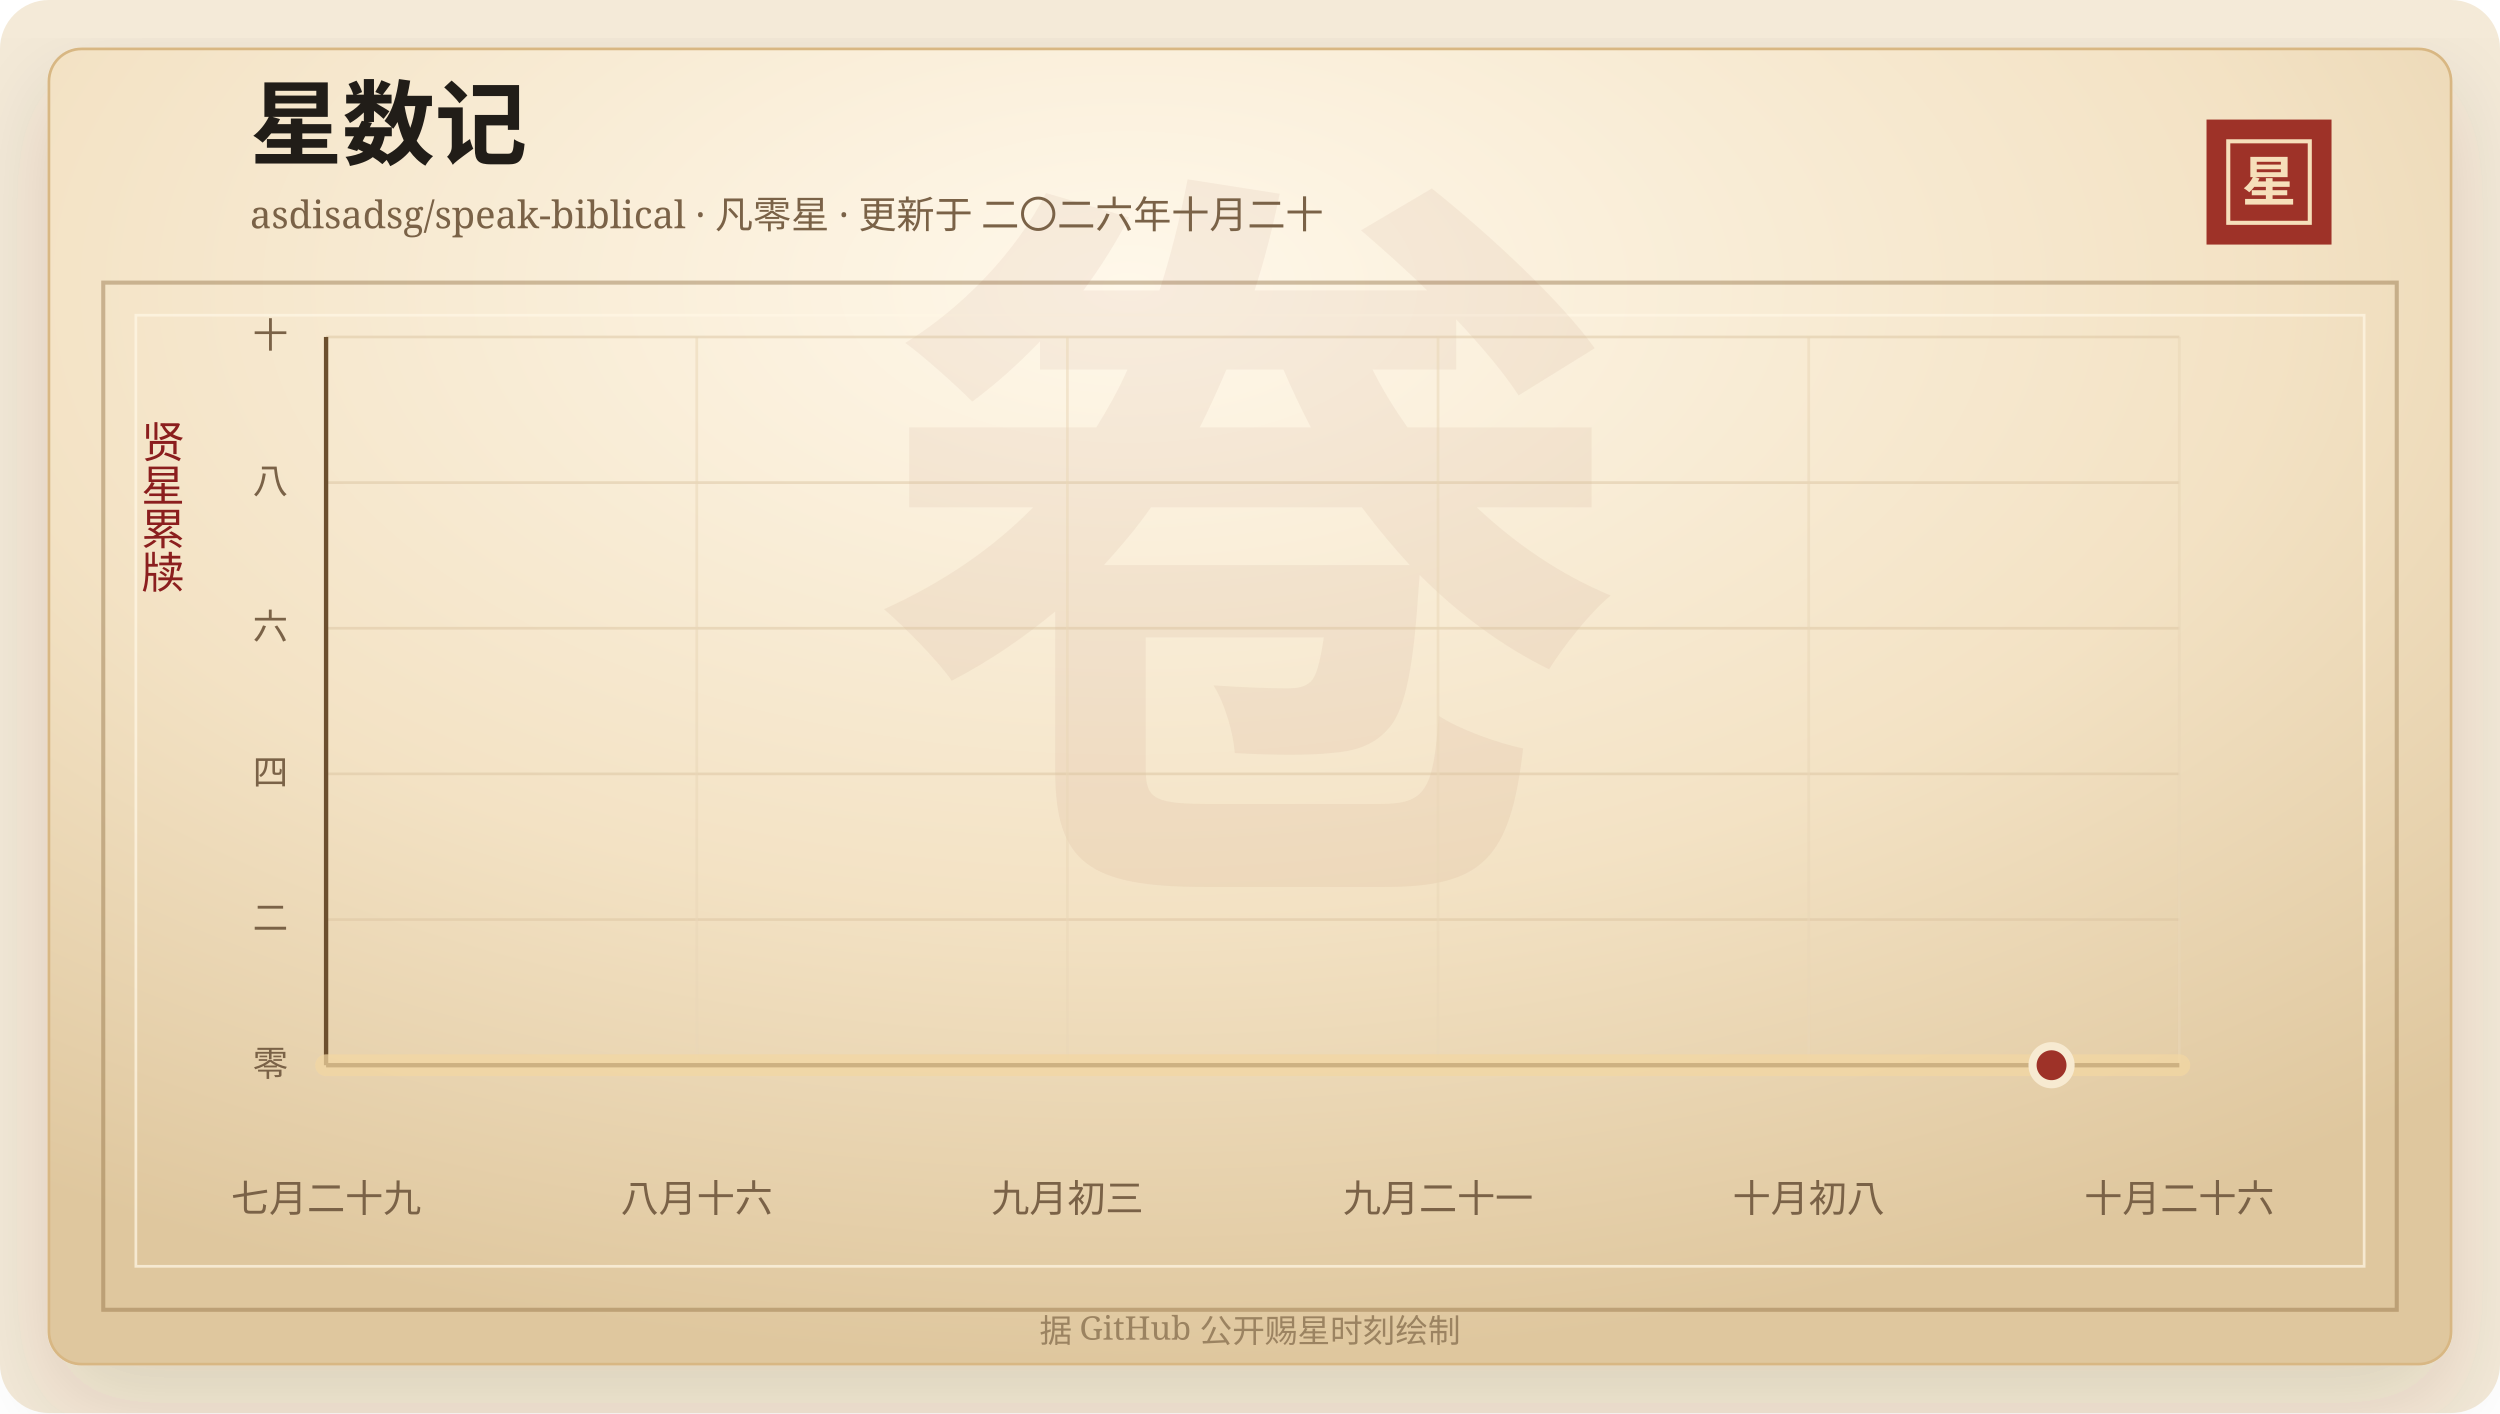
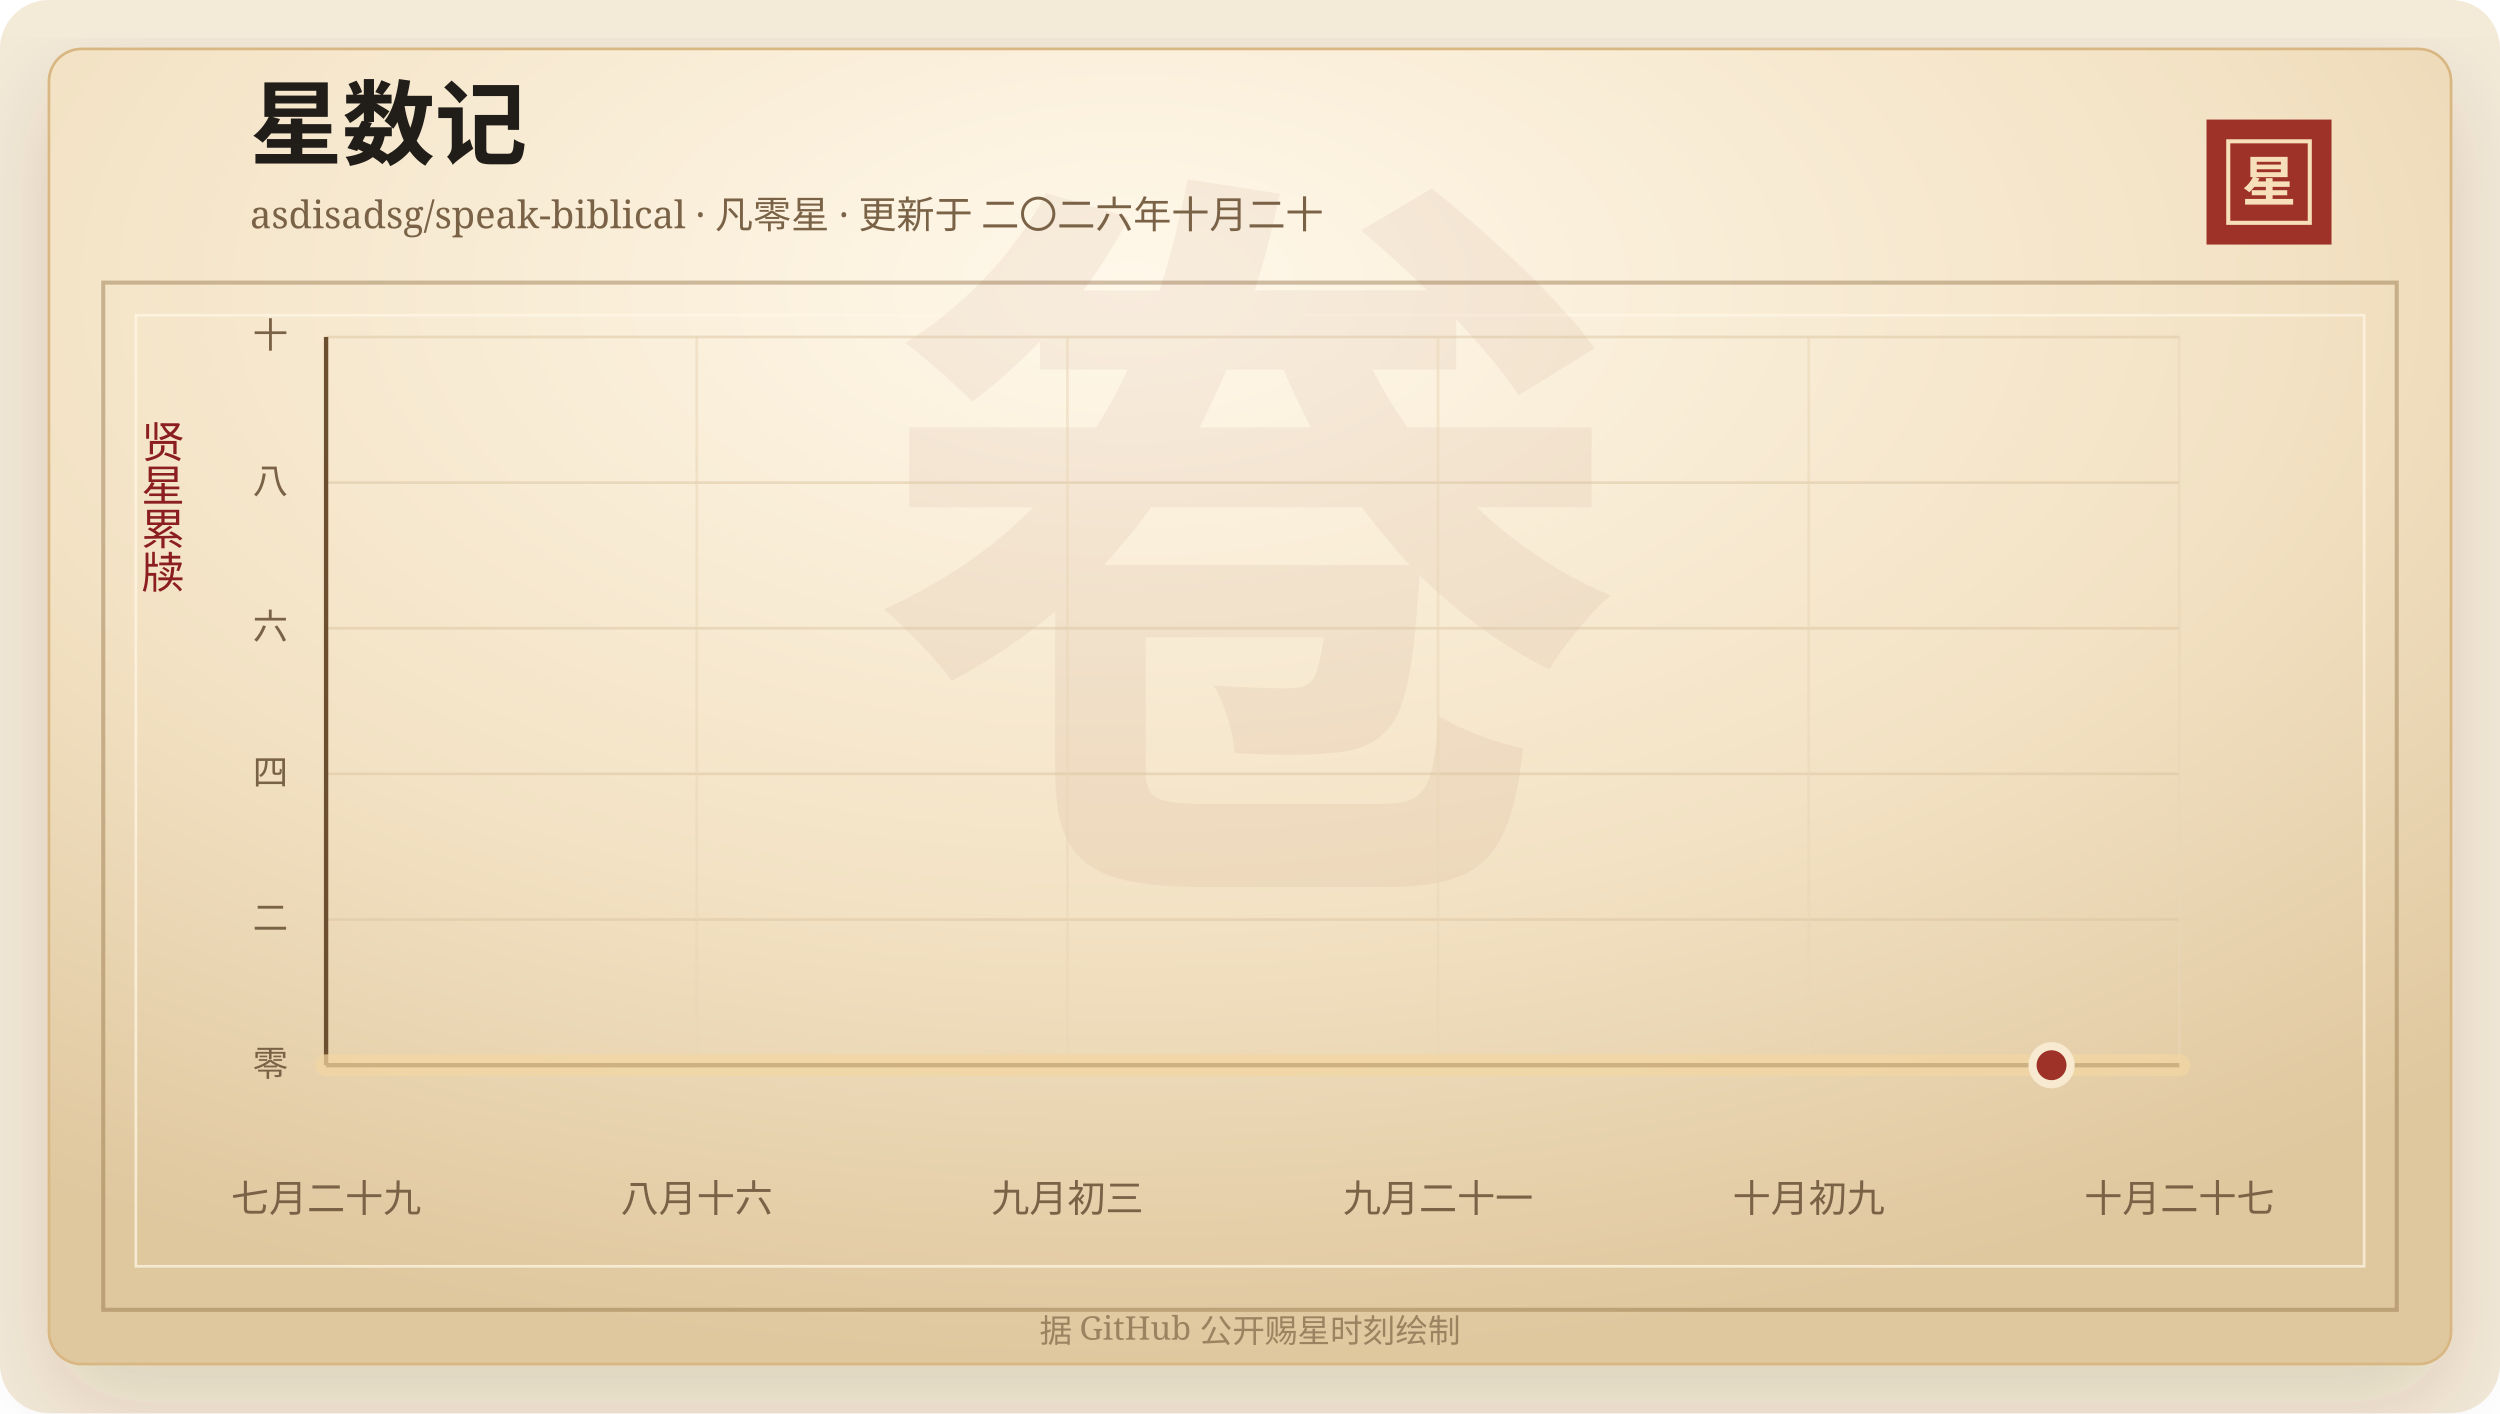
<svg xmlns="http://www.w3.org/2000/svg" width="920" height="520" viewBox="0 0 920 520" role="img" aria-labelledby="title desc">
  <defs>
    <linearGradient id="line" x1="0" x2="1" y1="0" y2="0">
      <stop offset="0%" stop-color="#7d2017" />
      <stop offset="58%" stop-color="#b33426" />
      <stop offset="100%" stop-color="#d65a32" />
    </linearGradient>
    <linearGradient id="area" x1="0" x2="0" y1="0" y2="1">
      <stop offset="0%" stop-color="#b33426" stop-opacity="0.2" />
      <stop offset="100%" stop-color="#b33426" stop-opacity="0" />
    </linearGradient>
    <radialGradient id="paper" cx="45%" cy="18%" r="82%">
      <stop offset="0%" stop-color="#fff8ea" />
      <stop offset="58%" stop-color="#f3e2c4" />
      <stop offset="100%" stop-color="#dfc79e" />
    </radialGradient>
    <filter id="shadow" x="-20%" y="-20%" width="140%" height="140%">
      <feDropShadow dx="0" dy="14" stdDeviation="18" flood-color="#3b2a20" flood-opacity="0.14" />
    </filter>
  </defs>
  <rect width="920" height="520" rx="18" fill="#f4ead8" />
  <rect x="18" y="18" width="884" height="484" rx="12" fill="url(#paper)" stroke="#d8b783" filter="url(#shadow)" />
  <rect x="38" y="104" width="844" height="378" fill="none" stroke="#8c6b3f" stroke-opacity="0.42" stroke-width="1.5" />
  <rect x="50" y="116" width="820" height="350" fill="none" stroke="#fff7e5" stroke-opacity="0.72" />
  <text x="460" y="304" text-anchor="middle" fill="#8c342a" fill-opacity="0.06" font-family="Songti SC, STSong, SimSun, serif" font-size="280" font-weight="700">卷</text>
  <text x="92" y="58" fill="#211d18" font-family="Songti SC, STSong, SimSun, serif" font-size="34" font-weight="700">星数记</text>
  <text x="92" y="84" fill="#7a6247" font-family="Songti SC, STSong, SimSun, serif" font-size="14.0">asdisadsg/speak-biblical · 凡零星 · 更新于 二〇二六年十月二十</text>
  <rect x="812" y="44" width="46" height="46" fill="#9e3228" />
  <rect x="820" y="52" width="30" height="30" fill="none" stroke="#f6dfba" stroke-width="1.5" />
  <text x="835" y="74" text-anchor="middle" fill="#f6dfba" font-family="Songti SC, STSong, SimSun, serif" font-size="20" font-weight="700">星</text>
  <text x="60" y="166" text-anchor="middle" fill="#8b1e1e" font-family="Songti SC, STSong, SimSun, serif" font-size="16" writing-mode="vertical-rl">贤星累牍</text>
  <line x1="120" y1="392.00" x2="802" y2="392.00" stroke="#d9c29e" stroke-opacity="0.48" />
  <text x="106" y="396.00" text-anchor="end" fill="#7a6247" font-family="Songti SC, STSong, SimSun, serif" font-size="13">零</text>
  <line x1="120" y1="338.40" x2="802" y2="338.40" stroke="#d9c29e" stroke-opacity="0.48" />
  <text x="106" y="342.40" text-anchor="end" fill="#7a6247" font-family="Songti SC, STSong, SimSun, serif" font-size="13">二</text>
  <line x1="120" y1="284.80" x2="802" y2="284.80" stroke="#d9c29e" stroke-opacity="0.48" />
  <text x="106" y="288.80" text-anchor="end" fill="#7a6247" font-family="Songti SC, STSong, SimSun, serif" font-size="13">四</text>
  <line x1="120" y1="231.20" x2="802" y2="231.20" stroke="#d9c29e" stroke-opacity="0.48" />
  <text x="106" y="235.20" text-anchor="end" fill="#7a6247" font-family="Songti SC, STSong, SimSun, serif" font-size="13">六</text>
  <line x1="120" y1="177.60" x2="802" y2="177.60" stroke="#d9c29e" stroke-opacity="0.48" />
  <text x="106" y="181.60" text-anchor="end" fill="#7a6247" font-family="Songti SC, STSong, SimSun, serif" font-size="13">八</text>
  <line x1="120" y1="124.00" x2="802" y2="124.00" stroke="#d9c29e" stroke-opacity="0.48" />
  <text x="106" y="128.00" text-anchor="end" fill="#7a6247" font-family="Songti SC, STSong, SimSun, serif" font-size="13">十</text>
  <line x1="120.00" y1="124" x2="120.00" y2="392" stroke="#ead6b7" stroke-opacity="0.54" />
  <text x="120.00" y="446" text-anchor="middle" fill="#7a6247" font-family="Songti SC, STSong, SimSun, serif" font-size="14">七月二十九</text>
  <line x1="256.40" y1="124" x2="256.40" y2="392" stroke="#ead6b7" stroke-opacity="0.54" />
  <text x="256.40" y="446" text-anchor="middle" fill="#7a6247" font-family="Songti SC, STSong, SimSun, serif" font-size="14">八月十六</text>
  <line x1="392.80" y1="124" x2="392.80" y2="392" stroke="#ead6b7" stroke-opacity="0.54" />
  <text x="392.80" y="446" text-anchor="middle" fill="#7a6247" font-family="Songti SC, STSong, SimSun, serif" font-size="14">九月初三</text>
  <line x1="529.20" y1="124" x2="529.20" y2="392" stroke="#ead6b7" stroke-opacity="0.54" />
  <text x="529.20" y="446" text-anchor="middle" fill="#7a6247" font-family="Songti SC, STSong, SimSun, serif" font-size="14">九月二十一</text>
  <line x1="665.60" y1="124" x2="665.60" y2="392" stroke="#ead6b7" stroke-opacity="0.54" />
-   <text x="665.60" y="446" text-anchor="middle" fill="#7a6247" font-family="Songti SC, STSong, SimSun, serif" font-size="14">十月初八</text>
+   <text x="665.60" y="446" text-anchor="middle" fill="#7a6247" font-family="Songti SC, STSong, SimSun, serif" font-size="14">十月初九</text>
  <line x1="802.00" y1="124" x2="802.00" y2="392" stroke="#ead6b7" stroke-opacity="0.54" />
-   <text x="802.00" y="446" text-anchor="middle" fill="#7a6247" font-family="Songti SC, STSong, SimSun, serif" font-size="14">十月二十六</text>
+   <text x="802.00" y="446" text-anchor="middle" fill="#7a6247" font-family="Songti SC, STSong, SimSun, serif" font-size="14">十月二十七</text>
  <line x1="120" y1="392" x2="802" y2="392" stroke="#6c4f2e" stroke-width="1.6" />
  <line x1="120" y1="124" x2="120" y2="392" stroke="#6c4f2e" stroke-width="1.6" />
  <polygon points="120.00,392.00 120.00,392.00 802.00,392.00 802.00,392.00" fill="url(#area)" />
  <polyline points="120.00,392.00 802.00,392.00" fill="none" stroke="#f3d7a2" stroke-width="8" stroke-linecap="round" stroke-linejoin="round" opacity="0.72" />
  <polyline points="120.00,392.00 802.00,392.00" fill="none" stroke="url(#line)" stroke-width="4.2" stroke-linecap="round" stroke-linejoin="round" />
  <circle cx="754.97" cy="392.00" r="7" fill="#9e3228" stroke="#f7ead1" stroke-width="3" />
  <text x="460" y="494" text-anchor="middle" fill="#9b8361" font-family="Songti SC, STSong, SimSun, serif" font-size="12">据 GitHub 公开赐星时刻绘制</text>
</svg>
